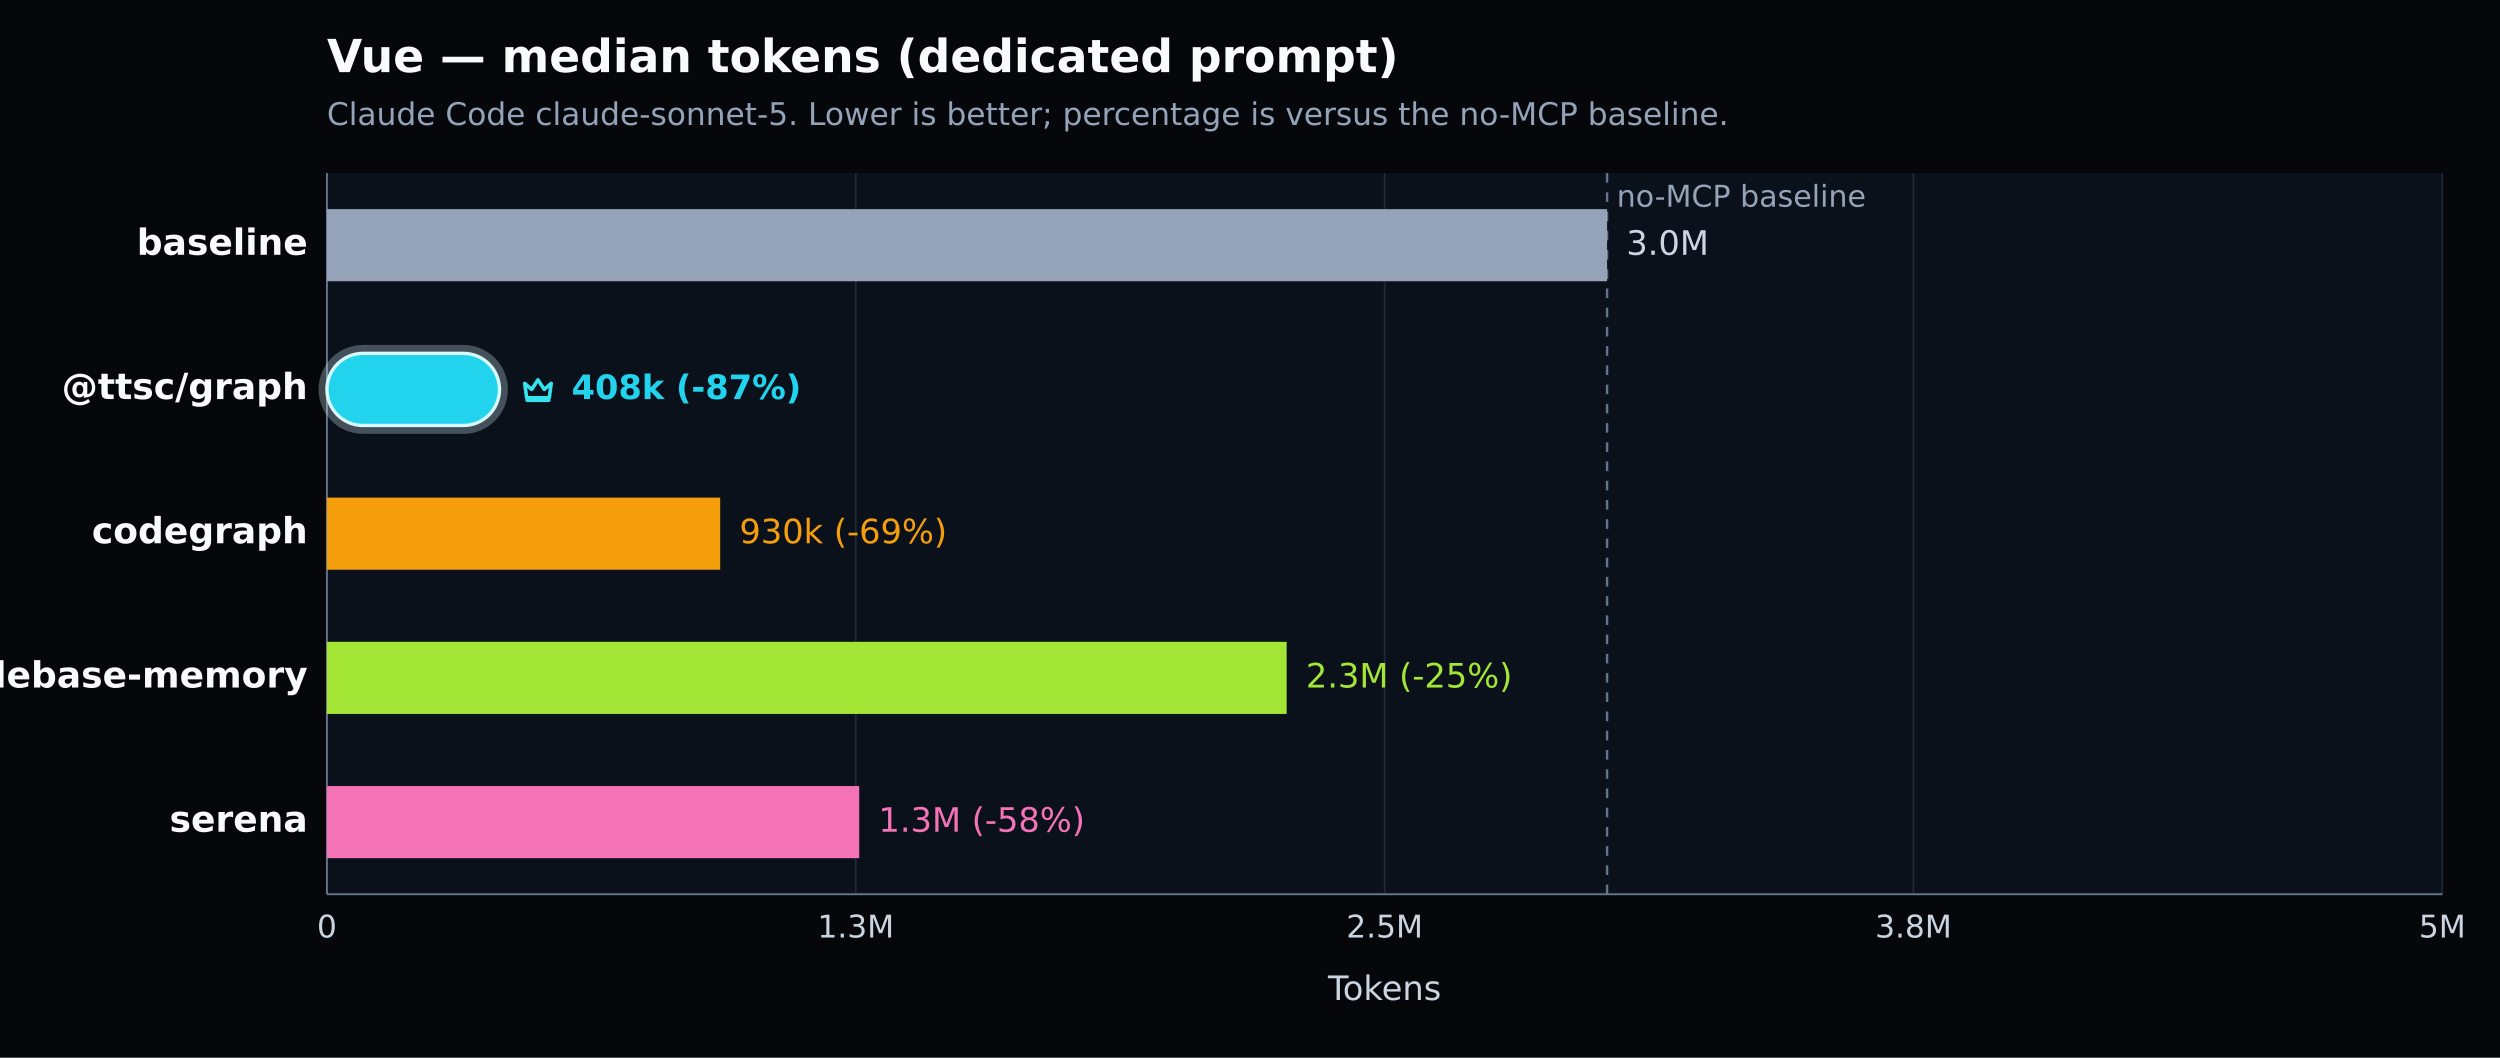
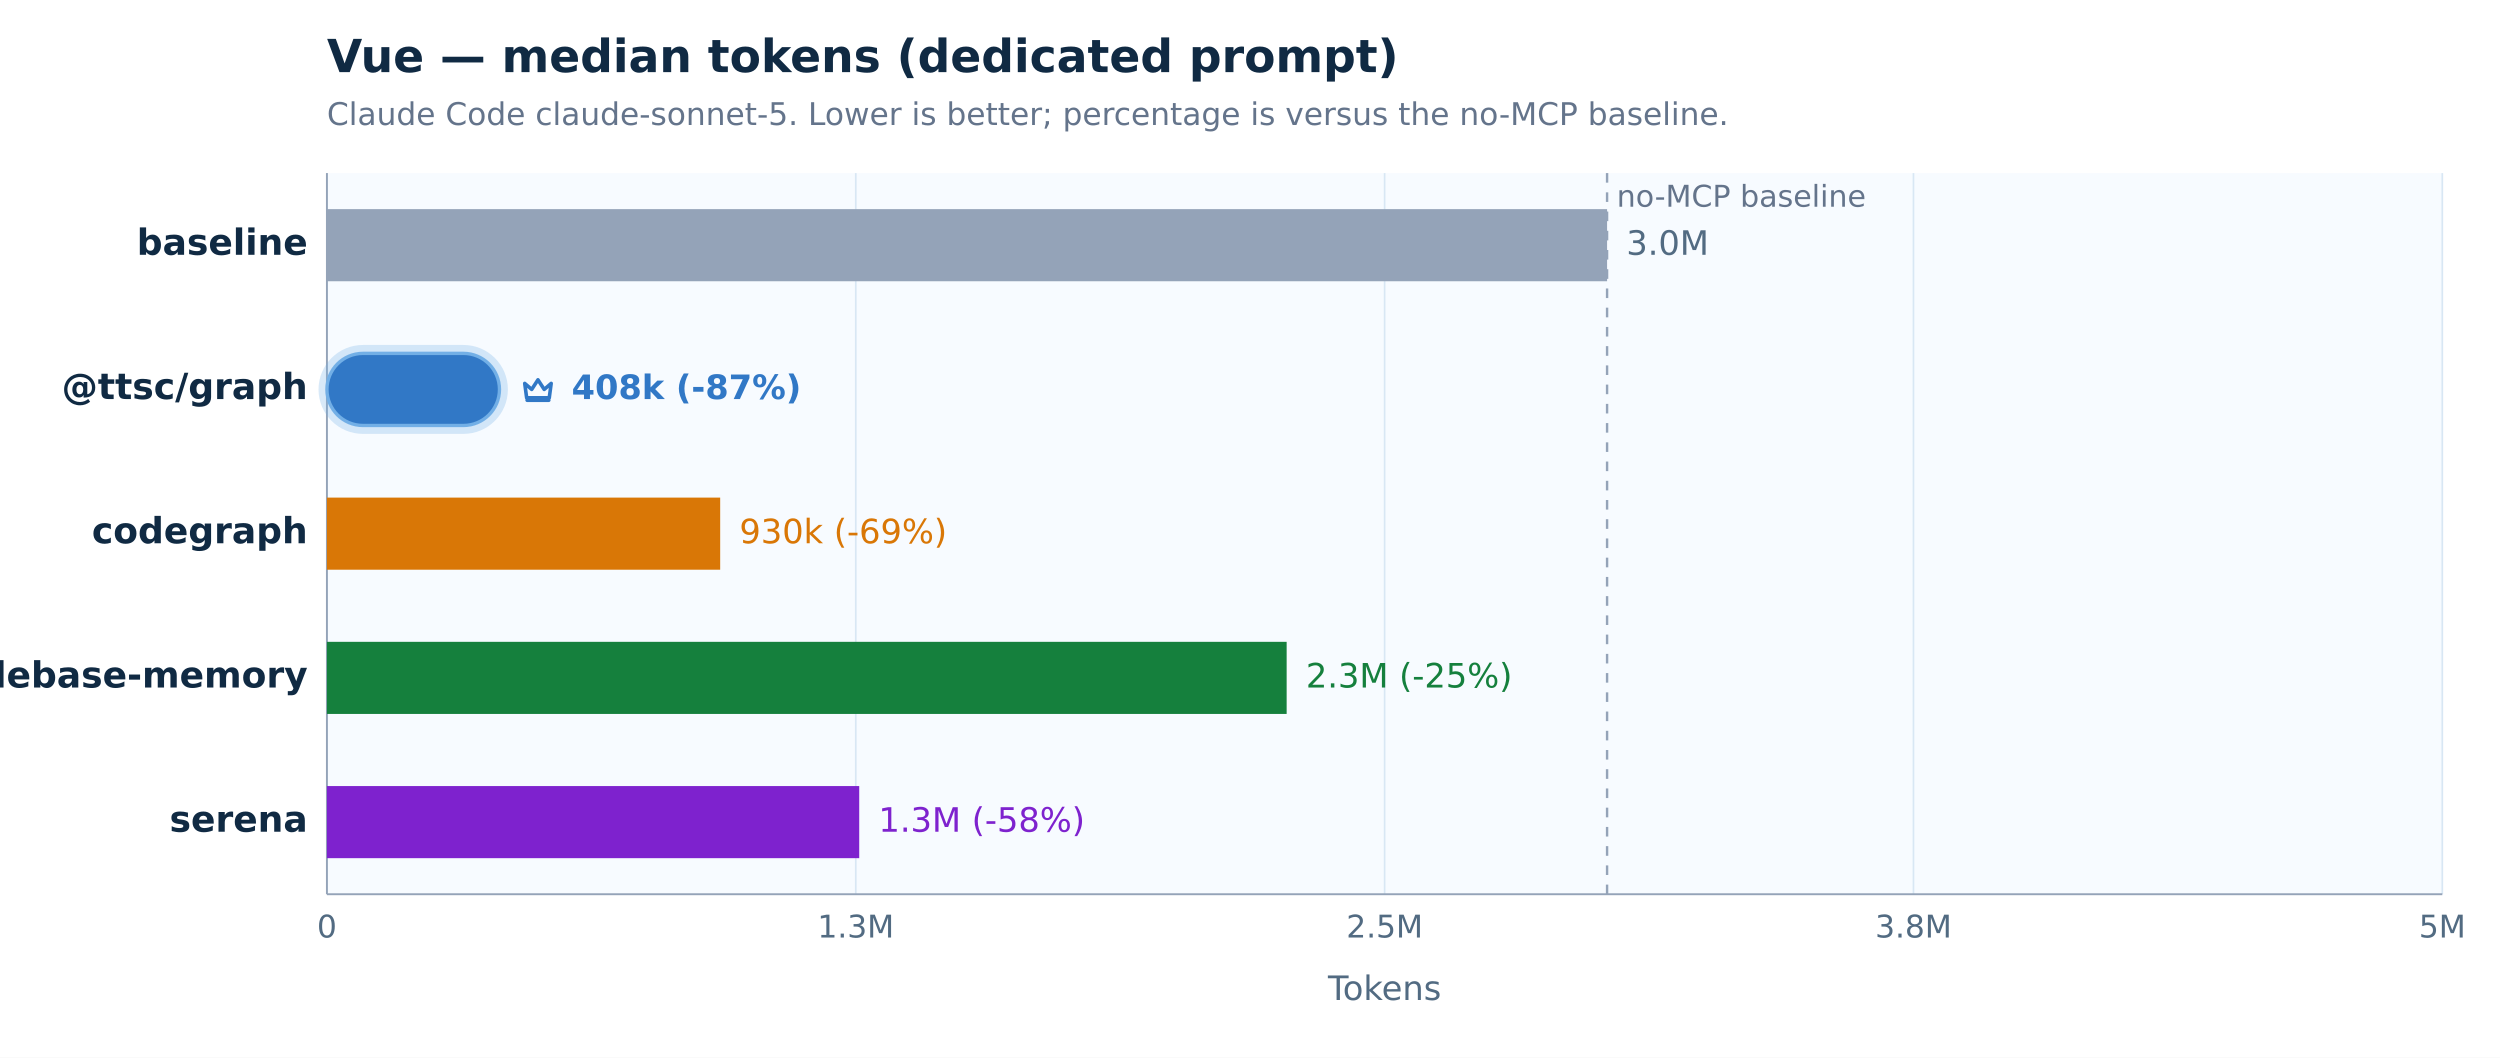
<svg xmlns="http://www.w3.org/2000/svg" width="1040" height="440" viewBox="0 0 1040 440" version="1.1" role="img" aria-label="Vue — median tokens (dedicated prompt). Claude Code claude-sonnet-5. Lower is better; percentage is versus the no-MCP baseline.">
  <defs>
    <style type="text/css">
   *{stroke-linejoin:round;stroke-linecap:butt}
   text{font-family:DejaVu Sans, Arial, sans-serif}
  </style>
  </defs>
  <g>
-     <path d="M 0 440 L 1040 440 L 1040 0 L 0 0 z" style="fill:#05070b" />
-     <text x="136" y="30" style="fill:#f8fafc;font-size:19px;font-weight:600">Vue — median tokens (dedicated prompt)</text>
-     <text x="136" y="52" style="fill:#94a3b8;font-size:13px">Claude Code claude-sonnet-5. Lower is better; percentage is versus the no-MCP baseline.</text>
-     <path d="M 136 72 L 1016 72 L 1016 372 L 136 372 z" style="fill:#0b111a" />
+     <path d="M 0 440 L 1040 440 L 1040 0 L 0 0 z" style="fill:#ffffff" />
+     <text x="136" y="30" style="fill:#102a43;font-size:19px;font-weight:600">Vue — median tokens (dedicated prompt)</text>
+     <text x="136" y="52" style="fill:#64748b;font-size:13px">Claude Code claude-sonnet-5. Lower is better; percentage is versus the no-MCP baseline.</text>
+     <path d="M 136 72 L 1016 72 L 1016 372 L 136 372 z" style="fill:#f7fbff" />
    <g>
-       <path d="M 136.000 72 L 136.000 372" style="fill:none;stroke:#1f2937;stroke-width:0.7" />
-       <text x="136.000" y="390" style="fill:#cbd5e1;font-size:13px;text-anchor:middle">0</text>
+       <path d="M 136.000 72 L 136.000 372" style="fill:none;stroke:#d8e7f4;stroke-width:0.7" />
+       <text x="136.000" y="390" style="fill:#526b82;font-size:13px;text-anchor:middle">0</text>
    </g>
    <g>
-       <path d="M 356.000 72 L 356.000 372" style="fill:none;stroke:#1f2937;stroke-width:0.7" />
-       <text x="356.000" y="390" style="fill:#cbd5e1;font-size:13px;text-anchor:middle">1.3M</text>
+       <path d="M 356.000 72 L 356.000 372" style="fill:none;stroke:#d8e7f4;stroke-width:0.7" />
+       <text x="356.000" y="390" style="fill:#526b82;font-size:13px;text-anchor:middle">1.3M</text>
    </g>
    <g>
-       <path d="M 576.000 72 L 576.000 372" style="fill:none;stroke:#1f2937;stroke-width:0.7" />
-       <text x="576.000" y="390" style="fill:#cbd5e1;font-size:13px;text-anchor:middle">2.5M</text>
+       <path d="M 576.000 72 L 576.000 372" style="fill:none;stroke:#d8e7f4;stroke-width:0.7" />
+       <text x="576.000" y="390" style="fill:#526b82;font-size:13px;text-anchor:middle">2.5M</text>
    </g>
    <g>
-       <path d="M 796.000 72 L 796.000 372" style="fill:none;stroke:#1f2937;stroke-width:0.7" />
-       <text x="796.000" y="390" style="fill:#cbd5e1;font-size:13px;text-anchor:middle">3.8M</text>
+       <path d="M 796.000 72 L 796.000 372" style="fill:none;stroke:#d8e7f4;stroke-width:0.7" />
+       <text x="796.000" y="390" style="fill:#526b82;font-size:13px;text-anchor:middle">3.8M</text>
    </g>
    <g>
-       <path d="M 1016.000 72 L 1016.000 372" style="fill:none;stroke:#1f2937;stroke-width:0.7" />
-       <text x="1016.000" y="390" style="fill:#cbd5e1;font-size:13px;text-anchor:middle">5M</text>
+       <path d="M 1016.000 72 L 1016.000 372" style="fill:none;stroke:#d8e7f4;stroke-width:0.7" />
+       <text x="1016.000" y="390" style="fill:#526b82;font-size:13px;text-anchor:middle">5M</text>
    </g>
-     <path d="M 136 372 L 1016 372" style="fill:none;stroke:#64748b;stroke-width:0.8" />
-     <path d="M 136 72 L 136 372" style="fill:none;stroke:#64748b;stroke-width:0.8" />
-     <text x="576.000" y="416" style="fill:#cbd5e1;font-size:14px;text-anchor:middle">Tokens</text>
-     <line x1="668.546" y1="72" x2="668.546" y2="372" style="stroke:#64748b;stroke-width:1;stroke-dasharray:4 4" />
-     <text x="672.546" y="86" style="fill:#94a3b8;font-size:12.5px">no-MCP baseline</text>
+     <path d="M 136 372 L 1016 372" style="fill:none;stroke:#94a3b8;stroke-width:0.8" />
+     <path d="M 136 72 L 136 372" style="fill:none;stroke:#94a3b8;stroke-width:0.8" />
+     <text x="576.000" y="416" style="fill:#526b82;font-size:14px;text-anchor:middle">Tokens</text>
+     <line x1="668.546" y1="72" x2="668.546" y2="372" style="stroke:#94a3b8;stroke-width:1;stroke-dasharray:4 4" />
+     <text x="672.546" y="86" style="fill:#64748b;font-size:12.5px">no-MCP baseline</text>
    <g>
-       <text x="128" y="106.000" style="fill:#f8fafc;font-size:15px;font-weight:600;text-anchor:end">baseline</text>
+       <text x="128" y="106.000" style="fill:#102a43;font-size:15px;font-weight:600;text-anchor:end">baseline</text>
      <rect x="136" y="87.000" width="532.546" height="30" style="fill:#94a3b8" />
-       <text x="676.546" y="106.000" style="fill:#cbd5e1;font-size:14px">3.0M</text>
+       <text x="676.546" y="106.000" style="fill:#526b82;font-size:14px">3.0M</text>
    </g>
    <g>
-       <text x="128" y="166.000" style="fill:#f8fafc;font-size:15px;font-weight:700;text-anchor:end">@ttsc/graph</text>
-       <rect x="134.000" y="145.000" width="75.786" height="34.000" rx="17.000" style="fill:none;stroke:#d7f9ff;stroke-opacity:0.28;stroke-width:3" />
-       <rect x="136" y="147.000" width="71.786" height="30" rx="15.000" style="fill:#22d3ee;stroke:#d7f9ff;stroke-width:1.4" />
-       <g transform="translate(215.79 154.00) scale(1.000)" style="fill:none;stroke:#36e2ee;stroke-width:1.5">
+       <text x="128" y="166.000" style="fill:#102a43;font-size:15px;font-weight:700;text-anchor:end">@ttsc/graph</text>
+       <rect x="134.000" y="145.000" width="75.786" height="34.000" rx="17.000" style="fill:none;stroke:#72afe6;stroke-opacity:0.28;stroke-width:3" />
+       <rect x="136" y="147.000" width="71.786" height="30" rx="15.000" style="fill:#3178c6;stroke:#72afe6;stroke-width:1.4" />
+       <g transform="translate(215.79 154.00) scale(1.000)" style="fill:none;stroke:#3178c6;stroke-width:1.5">
        <path d="M2.5 5.5 5.4 8l2.6-4 2.6 4 2.9-2.5-.8 6H3.3l-.8-6Z" style="stroke-linejoin:round" />
        <path d="M3.5 12.5 h9" style="stroke-linecap:round" />
      </g>
-       <text x="237.786" y="166.000" style="fill:#22d3ee;font-size:14px;font-weight:700">408k (-87%)</text>
+       <text x="237.786" y="166.000" style="fill:#3178c6;font-size:14px;font-weight:700">408k (-87%)</text>
    </g>
    <g>
-       <text x="128" y="226.000" style="fill:#f8fafc;font-size:15px;font-weight:600;text-anchor:end">codegraph</text>
-       <rect x="136" y="207.000" width="163.595" height="30" style="fill:#f59e0b" />
-       <text x="307.595" y="226.000" style="fill:#f59e0b;font-size:14px">930k (-69%)</text>
+       <text x="128" y="226.000" style="fill:#102a43;font-size:15px;font-weight:600;text-anchor:end">codegraph</text>
+       <rect x="136" y="207.000" width="163.595" height="30" style="fill:#d97706" />
+       <text x="307.595" y="226.000" style="fill:#d97706;font-size:14px">930k (-69%)</text>
    </g>
    <g>
-       <text x="128" y="286.000" style="fill:#f8fafc;font-size:15px;font-weight:600;text-anchor:end">codebase-memory</text>
-       <rect x="136" y="267.000" width="399.246" height="30" style="fill:#a3e635" />
-       <text x="543.246" y="286.000" style="fill:#a3e635;font-size:14px">2.3M (-25%)</text>
+       <text x="128" y="286.000" style="fill:#102a43;font-size:15px;font-weight:600;text-anchor:end">codebase-memory</text>
+       <rect x="136" y="267.000" width="399.246" height="30" style="fill:#15803d" />
+       <text x="543.246" y="286.000" style="fill:#15803d;font-size:14px">2.3M (-25%)</text>
    </g>
    <g>
-       <text x="128" y="346.000" style="fill:#f8fafc;font-size:15px;font-weight:600;text-anchor:end">serena</text>
-       <rect x="136" y="327.000" width="221.437" height="30" style="fill:#f472b6" />
-       <text x="365.437" y="346.000" style="fill:#f472b6;font-size:14px">1.3M (-58%)</text>
+       <text x="128" y="346.000" style="fill:#102a43;font-size:15px;font-weight:600;text-anchor:end">serena</text>
+       <rect x="136" y="327.000" width="221.437" height="30" style="fill:#7e22ce" />
+       <text x="365.437" y="346.000" style="fill:#7e22ce;font-size:14px">1.3M (-58%)</text>
    </g>
  </g>
</svg>
